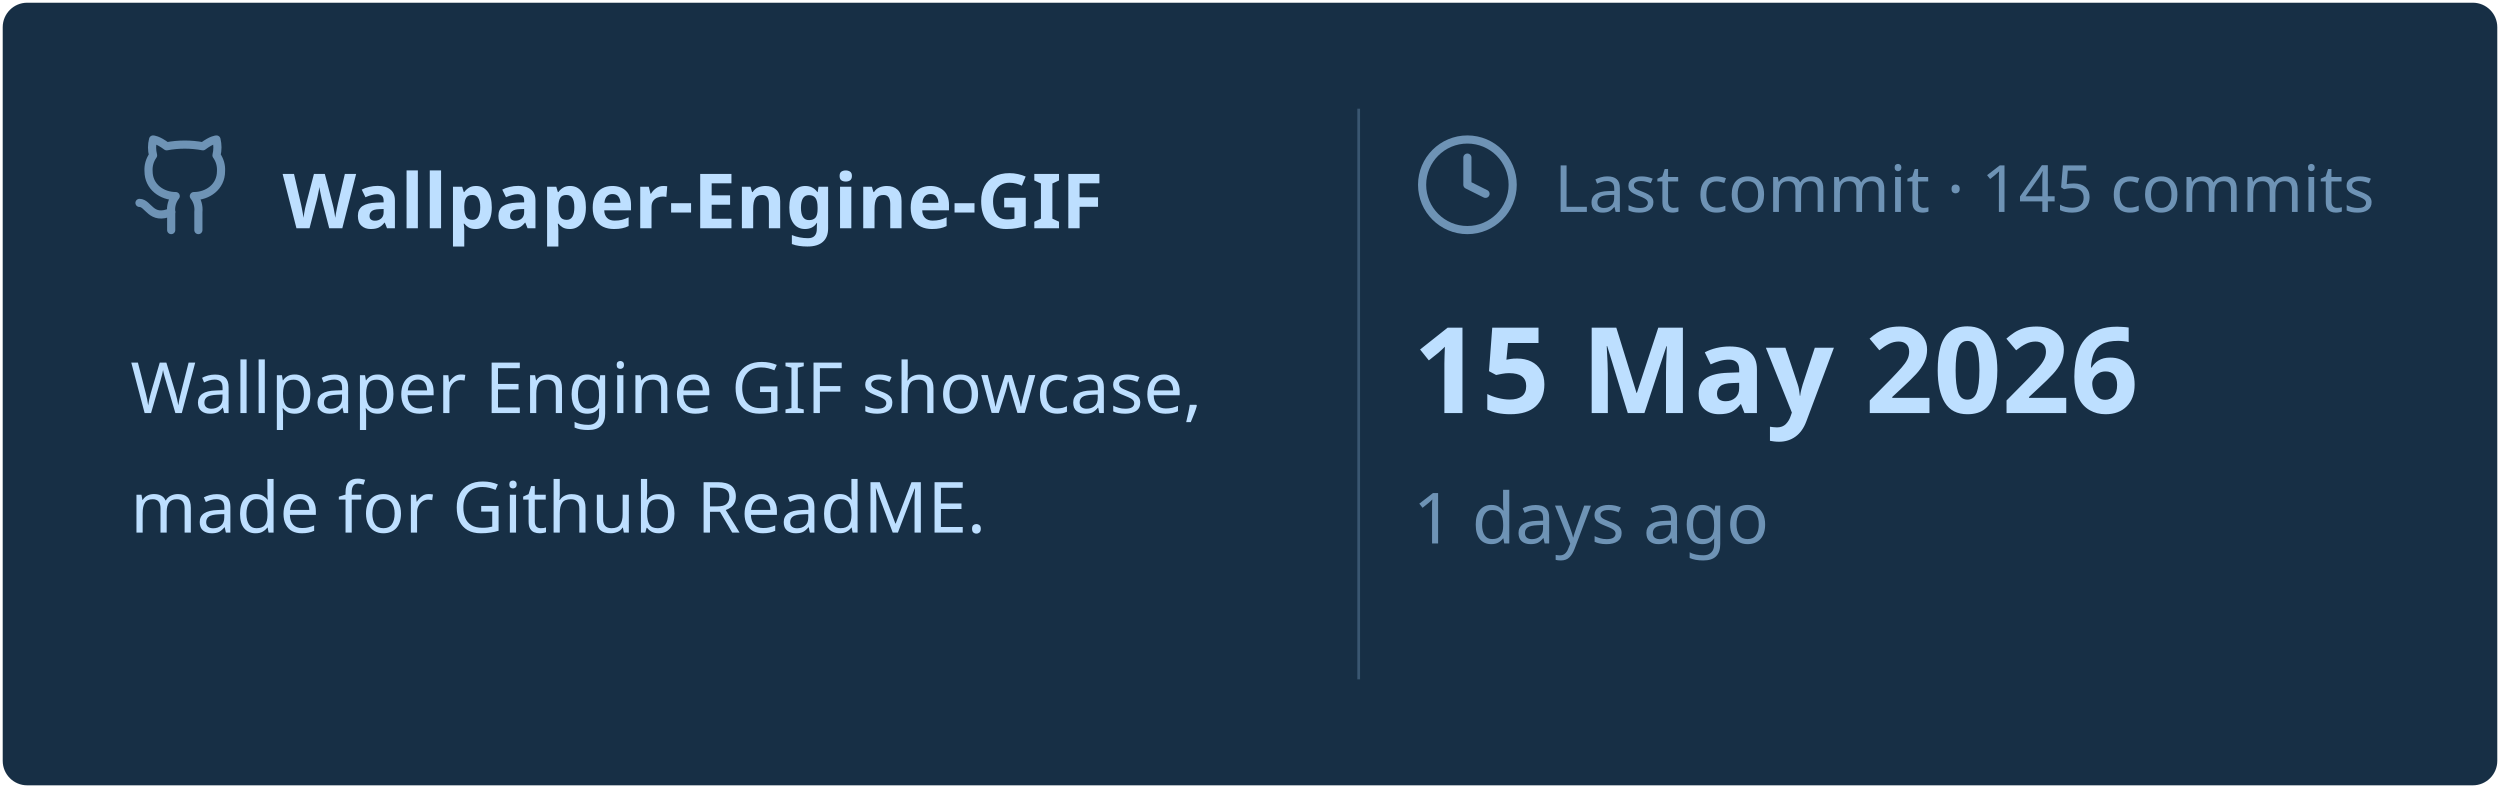
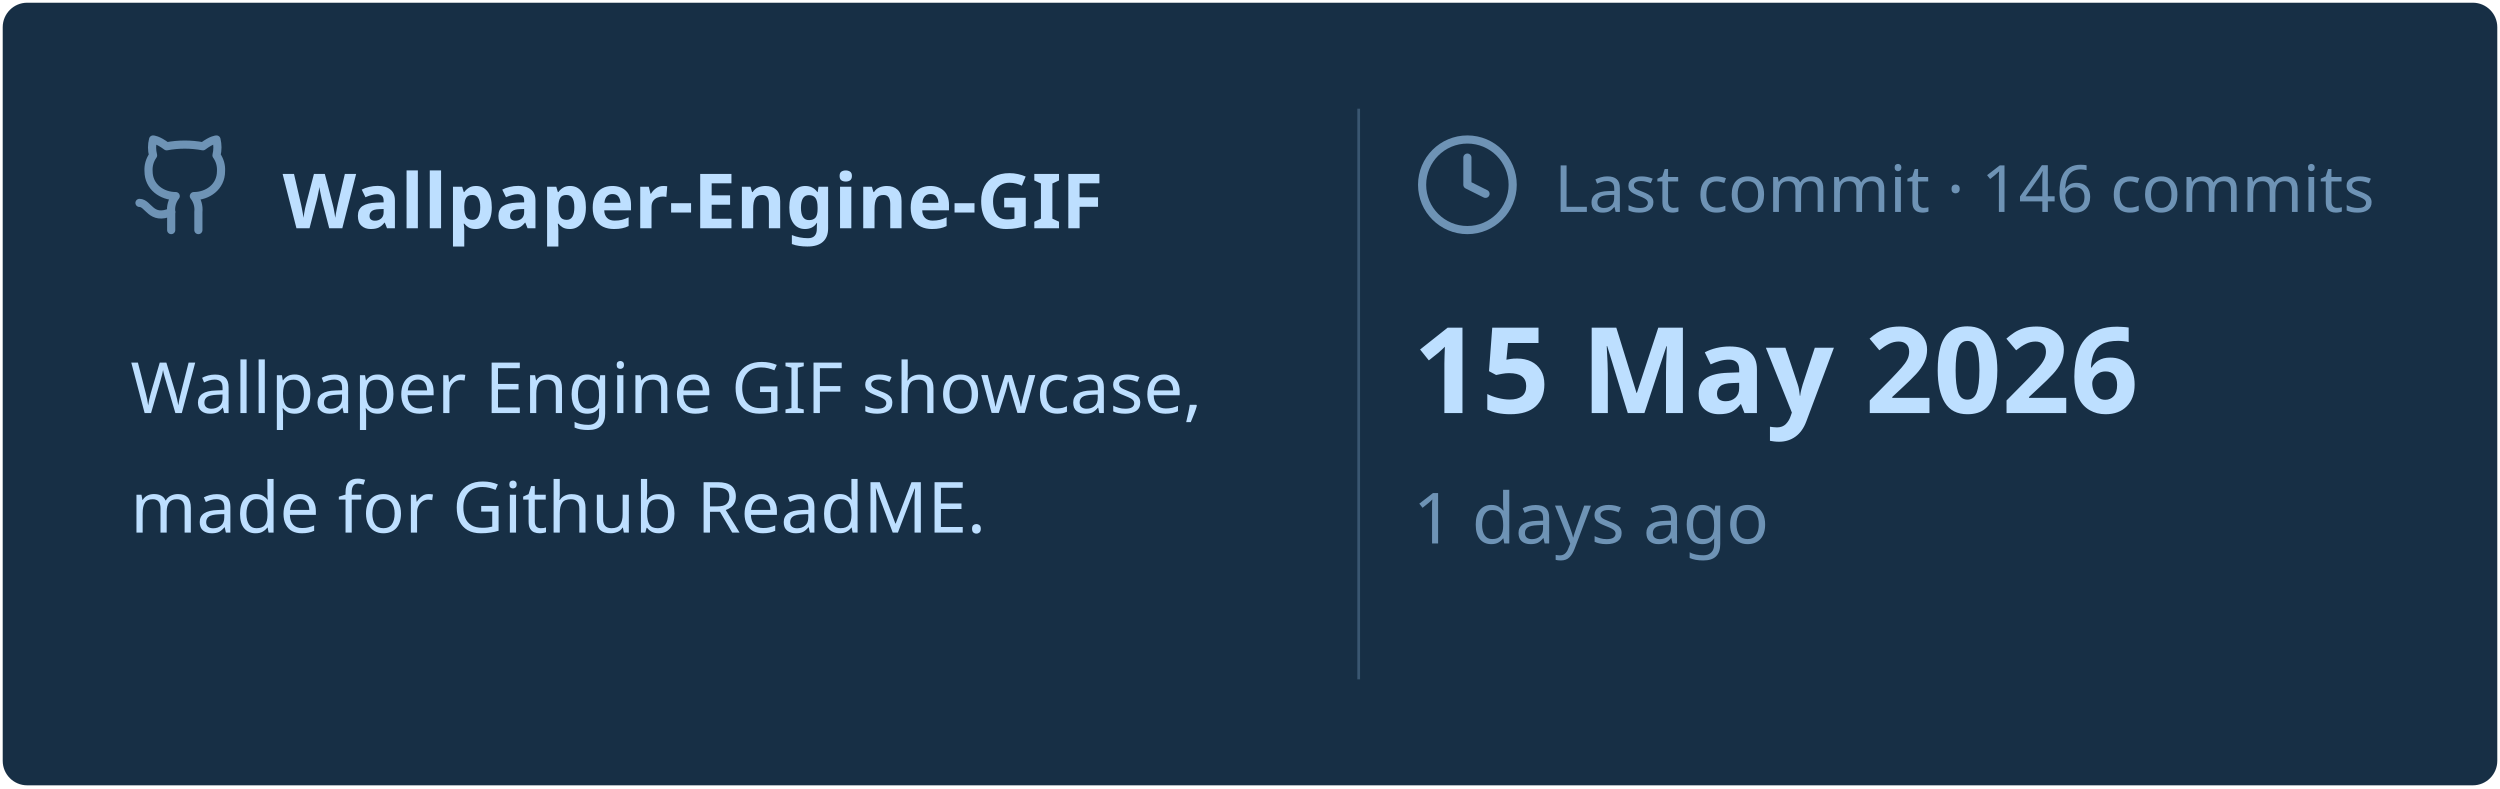
<svg xmlns="http://www.w3.org/2000/svg" viewBox="0 0 460 145" width="460px" height="145px">
  <rect stroke="#000000" stroke-opacity="0" fill="#172F45" rx="4.5" x="0.5" y="0.5" width="459" height="144" />
  <g transform="translate(24, 42)">
    <svg x="0" y="-18" width="20" height="20" viewBox="0 0 24 24" fill="none" stroke="#6E93B5" stroke-width="1.8" stroke-linecap="round" stroke-linejoin="round">
      <path d="M15 22v-4a4.8 4.8 0 0 0-1-3.5c3 0 6-2 6-5.5.08-1.25-.27-2.48-1-3.5.28-1.15.28-2.35 0-3.5 0 0-1 0-3 1.5-2.64-.5-5.36-.5-8 0C6 2 5 2 5 2c-.3 1.15-.3 2.35 0 3.5A5.403 5.403 0 0 0 4 9c0 3.5 3 5.5 6 5.5-.39.49-.68 1.05-.85 1.65-.17.6-.22 1.23-.15 1.85v4" />
      <path d="M9 18c-4.51 2-5-2-7-2" />
    </svg>
    <text x="28" y="0" font-family="&quot;Segoe UI&quot;, Ubuntu, sans-serif" font-size="14" font-weight="700" fill="#BDDFFF">Wallpaper-Engine-GIF</text>
  </g>
  <text x="24" y="76" font-family="&quot;Segoe UI&quot;, Ubuntu, sans-serif" font-size="13" font-weight="400" fill="#BDDFFF">Wallpaper Engine GIF showcase,</text>
  <text x="24" y="98" font-family="&quot;Segoe UI&quot;, Ubuntu, sans-serif" font-size="13" font-weight="400" fill="#BDDFFF">made for Github ReadME.</text>
  <line x1="250" y1="20" x2="250" y2="125" stroke="#6E93B5" stroke-width="0.5" stroke-opacity="0.4" />
  <svg x="260" y="24" width="20" height="20" viewBox="0 0 24 24" fill="none" stroke="#6E93B5" stroke-width="1.8" stroke-linecap="round" stroke-linejoin="round">
    <circle cx="12" cy="12" r="10" />
    <polyline points="12 6 12 12 16 14" />
  </svg>
-   <text x="286" y="39" font-family="&quot;Segoe UI&quot;, Ubuntu, sans-serif" font-size="12" font-weight="400" fill="#6E93B5">Last commit · 145 commits</text>
+   <text x="286" y="39" font-family="&quot;Segoe UI&quot;, Ubuntu, sans-serif" font-size="12" font-weight="400" fill="#6E93B5">Last commit · 146 commits</text>
  <text x="260" y="76" font-family="&quot;Segoe UI&quot;, Ubuntu, sans-serif" font-size="22" font-weight="700" fill="#BDDFFF">15 May 2026</text>
  <text x="260" y="100" font-family="&quot;Segoe UI&quot;, Ubuntu, sans-serif" font-size="13" font-weight="400" fill="#6E93B5">1 days ago</text>
</svg>
